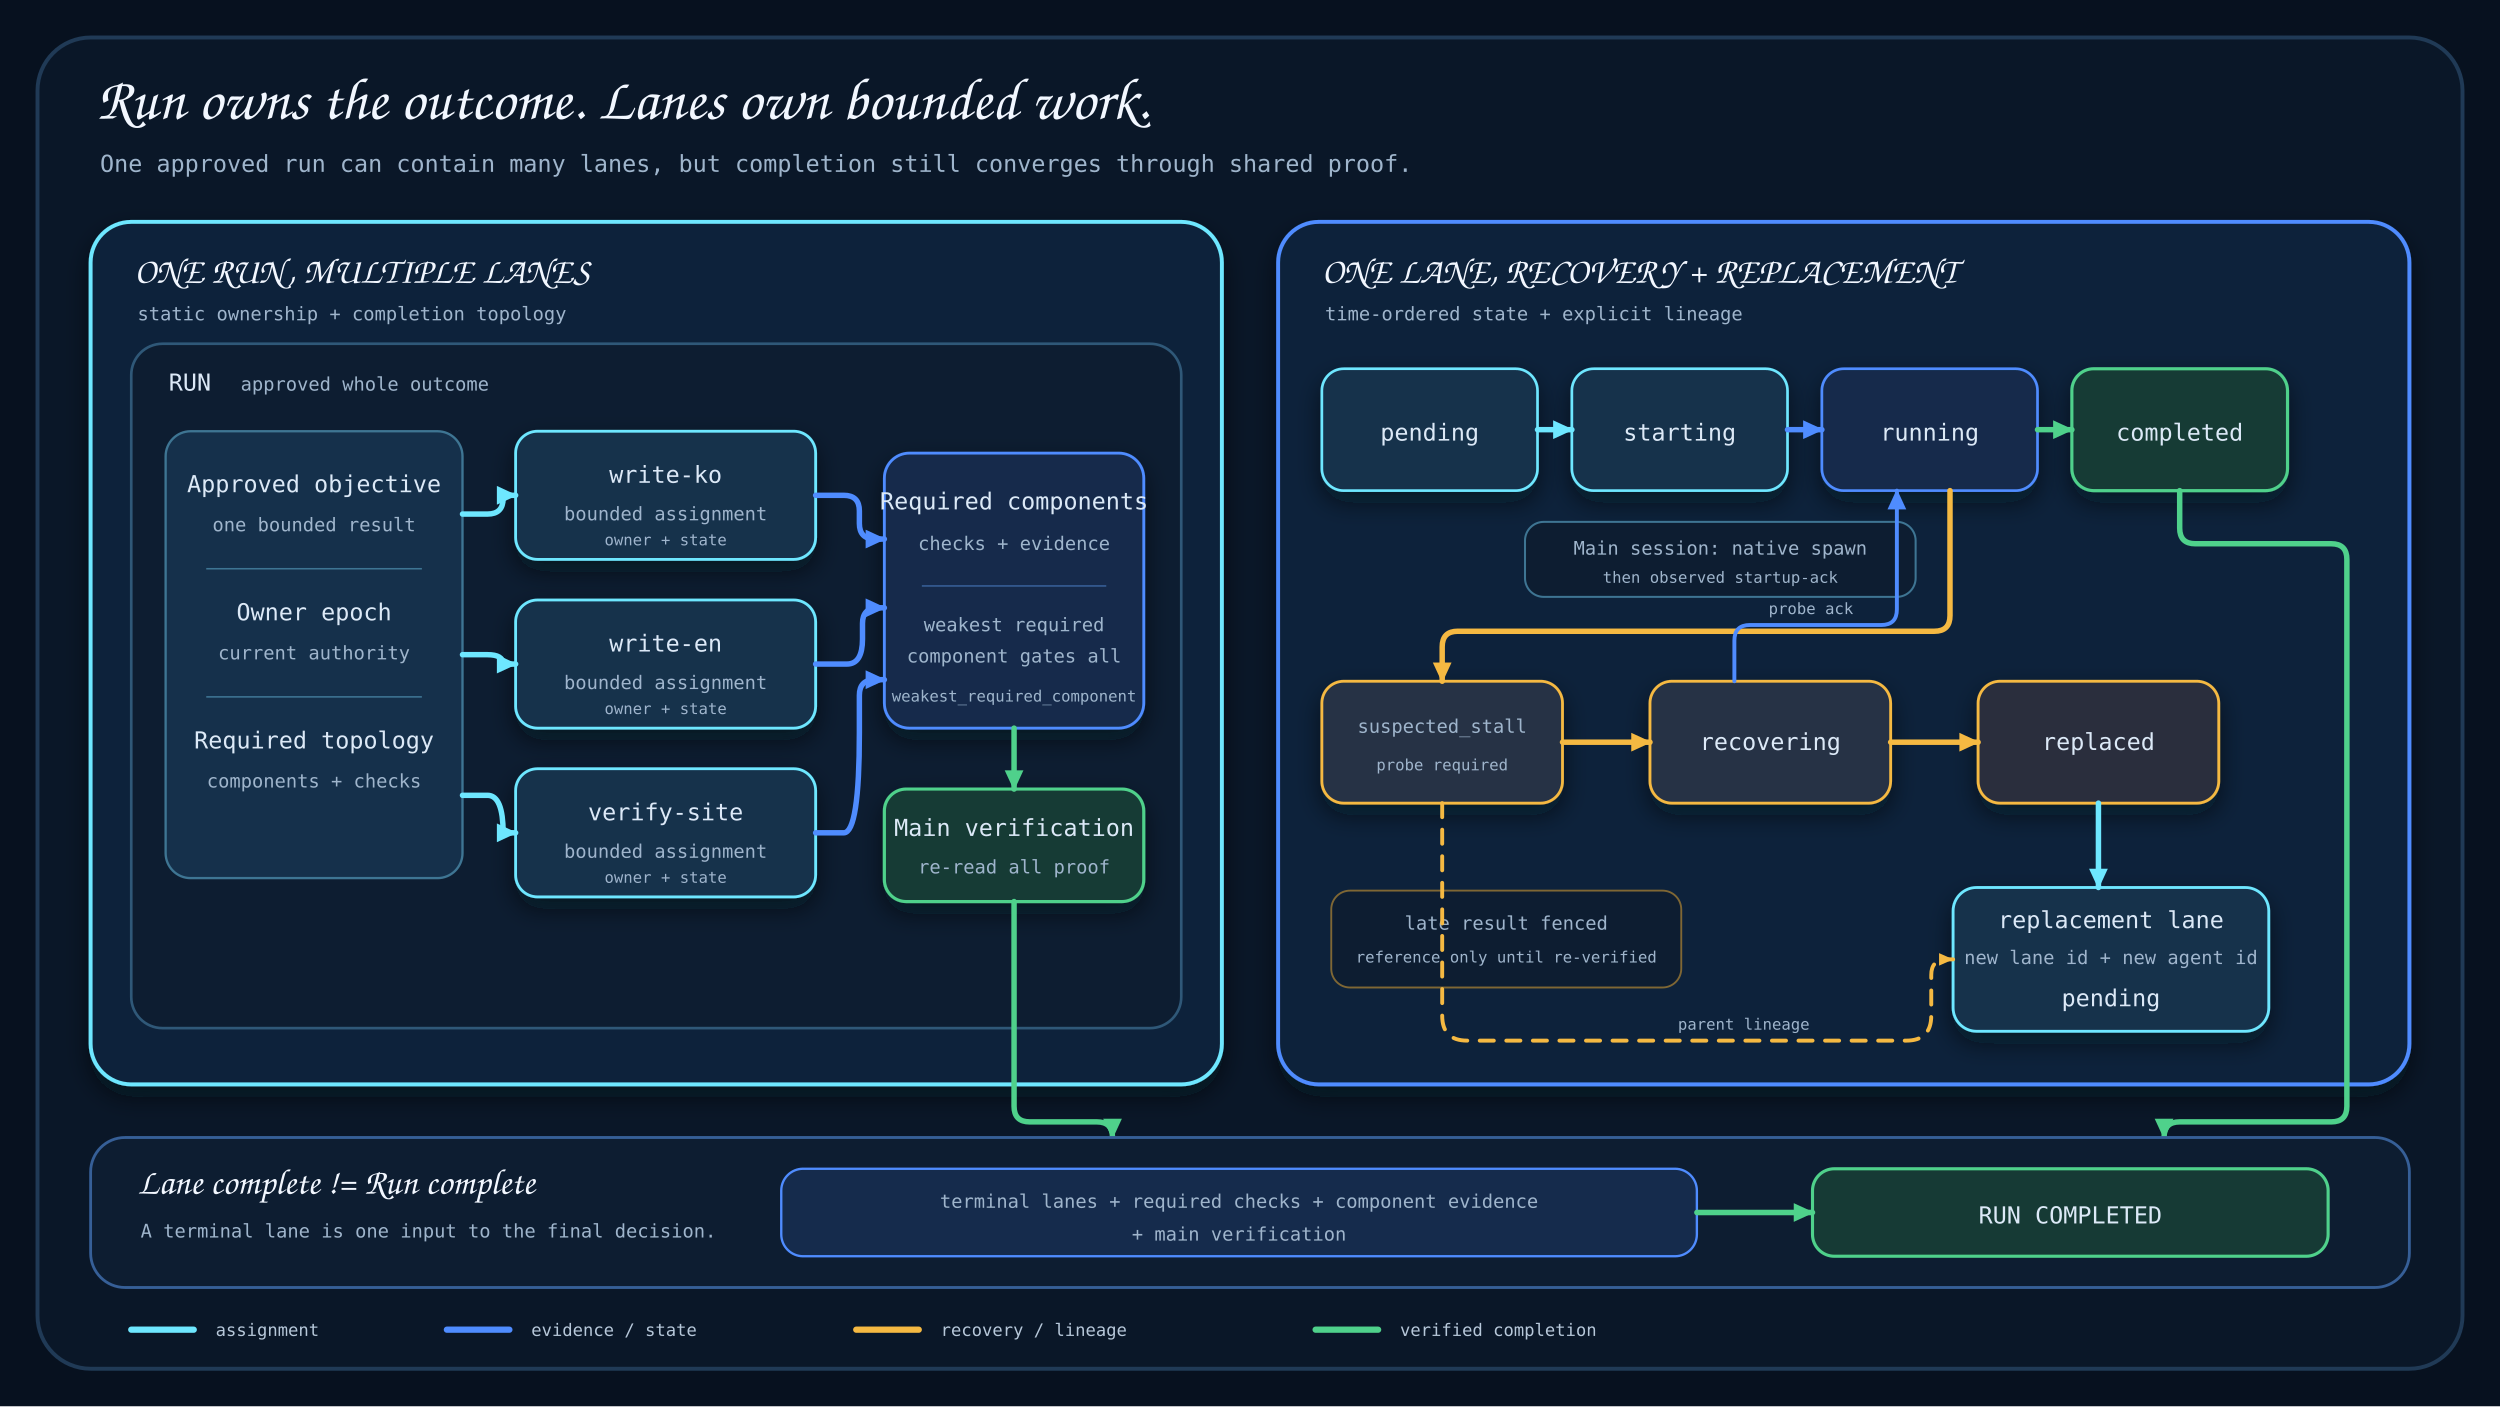
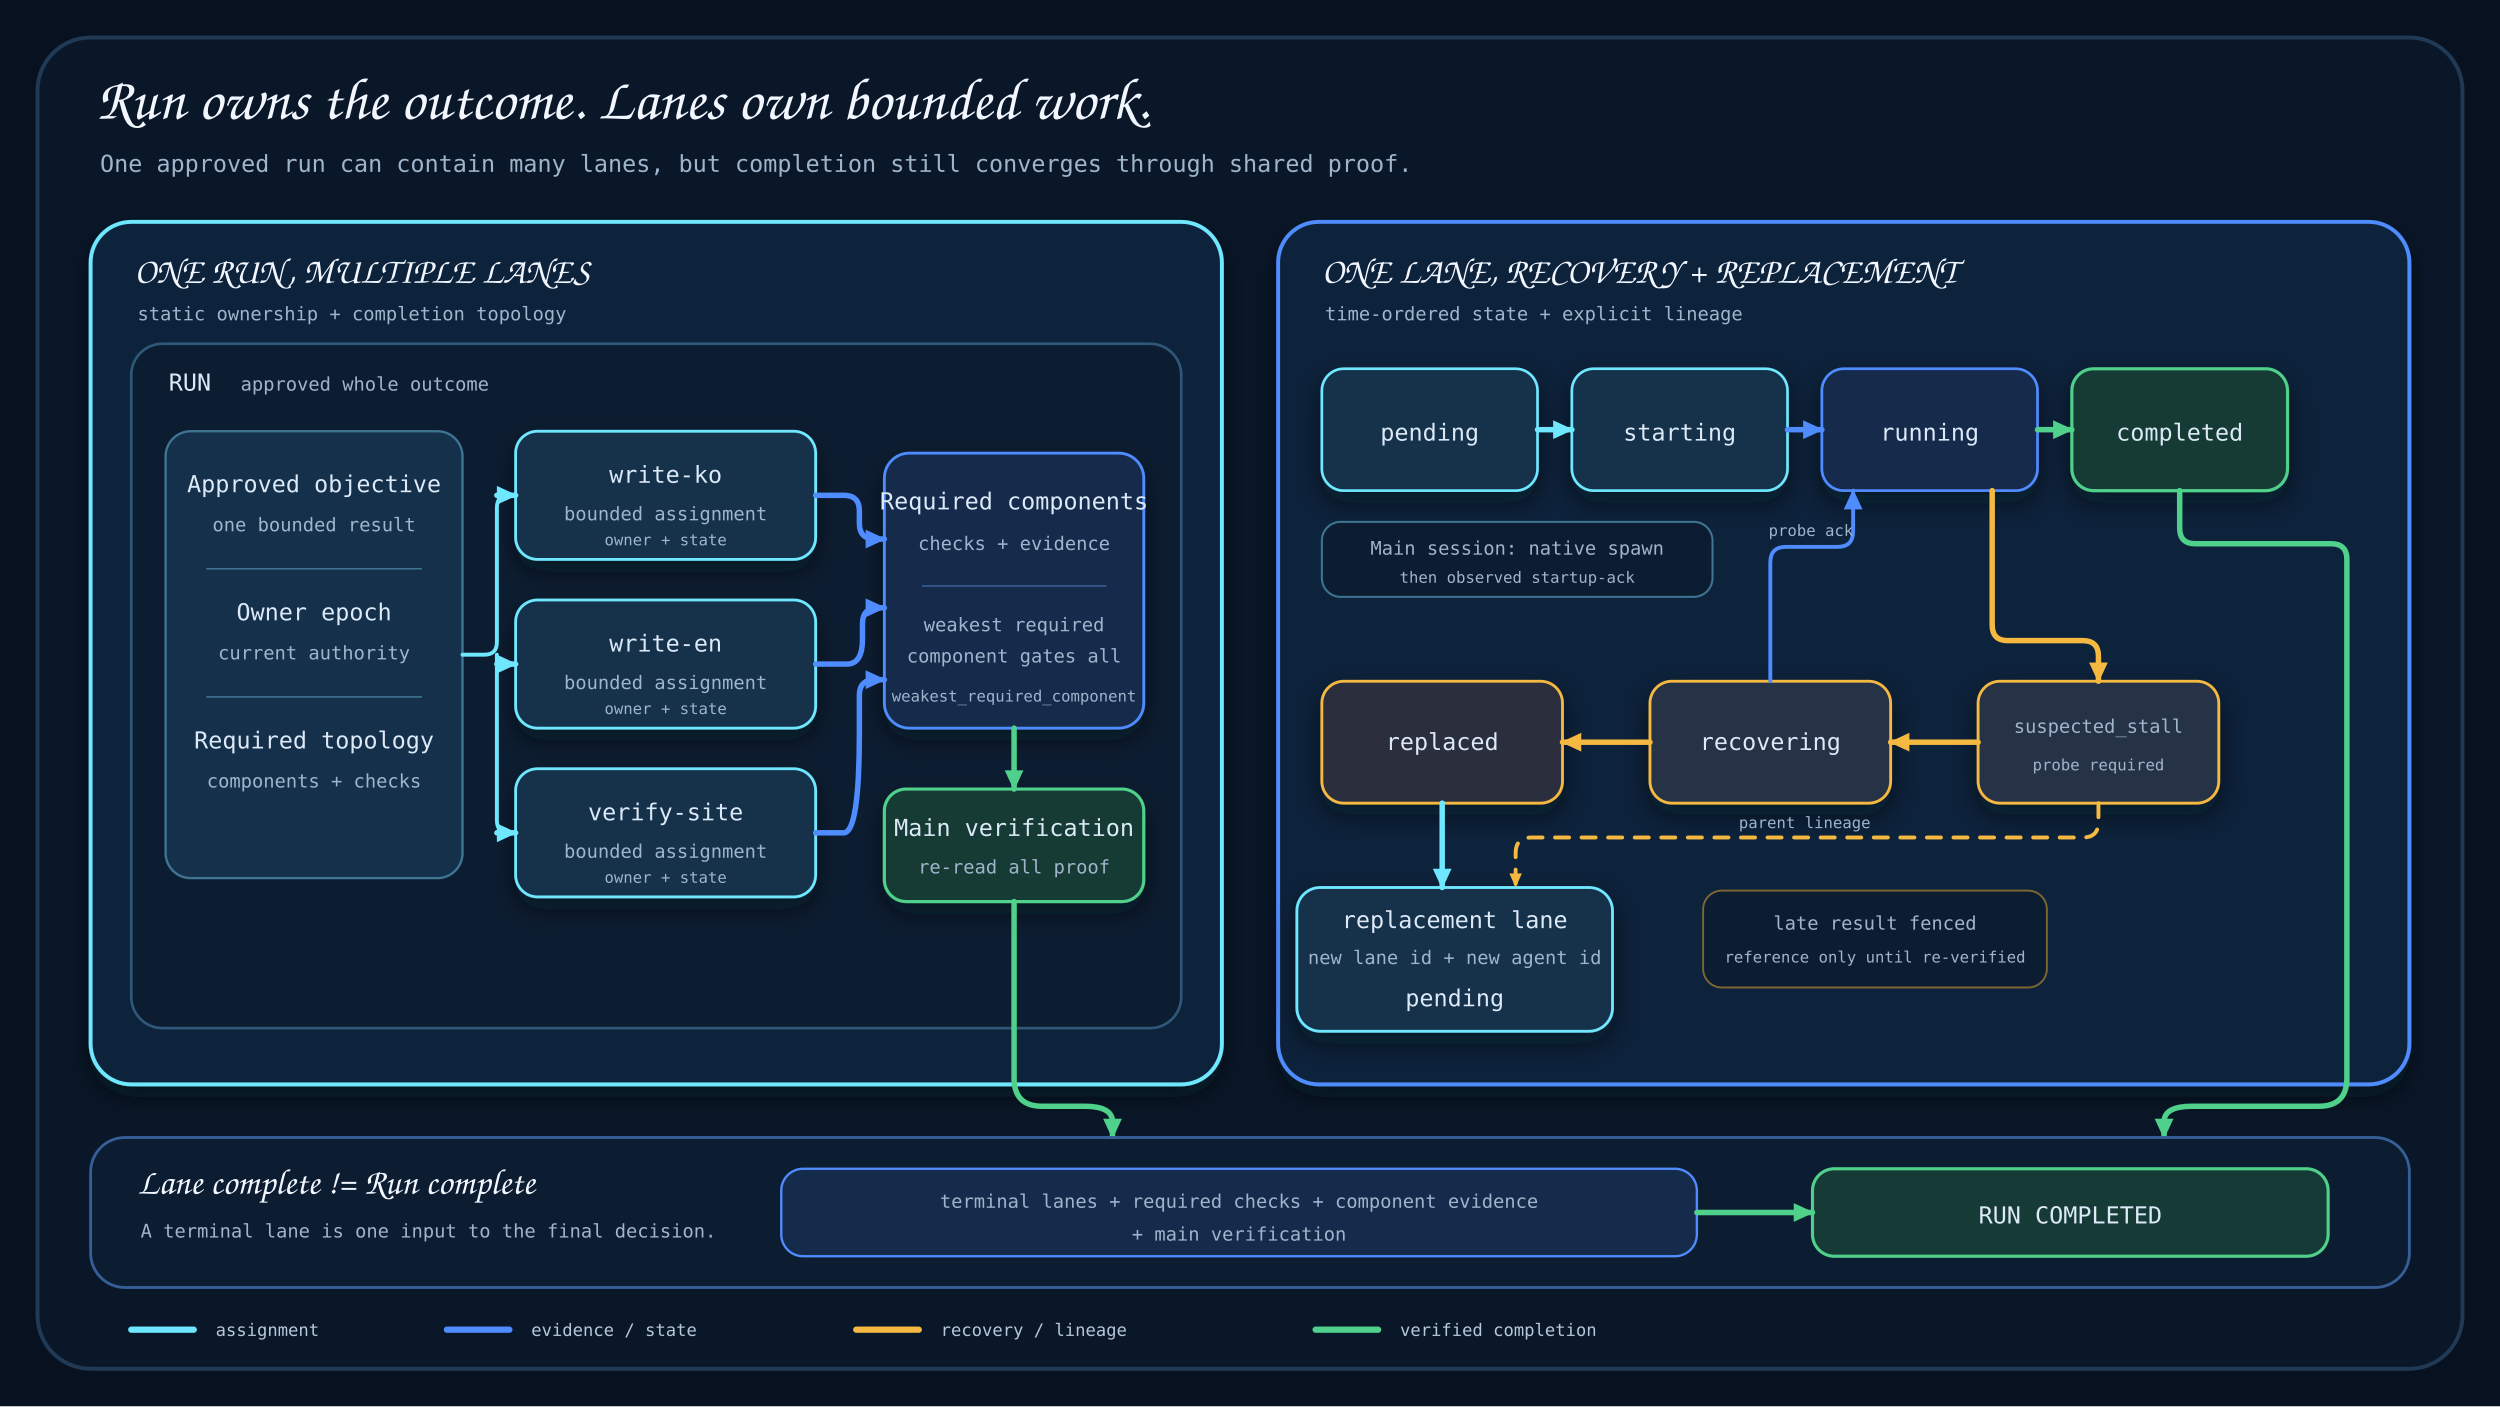
<svg xmlns="http://www.w3.org/2000/svg" viewBox="0 0 1600 900" width="1600" height="900">
  <style>
    .title { font-family: 'Architects Daughter', 'Comic Sans MS', cursive; fill: #f2f7ff; font-size: 38px; }
    .panel-title { font-family: 'Architects Daughter', 'Comic Sans MS', cursive; fill: #f2f7ff; font-size: 23px; }
    .subtitle, .label, .small, .tiny, .legend { font-family: 'Comic Mono', 'SFMono-Regular', Consolas, monospace; }
    .subtitle { fill: #9fb5cc; font-size: 15px; }
    .label { fill: #dce9f7; font-size: 15px; }
    .small { fill: #9fb5cc; font-size: 12px; }
    .tiny { fill: #9fb5cc; font-size: 10px; }
    .legend { fill: #b7c8da; font-size: 11px; }
    .connector { fill: none; stroke-width: 3.5; stroke-linecap: round; stroke-linejoin: round; }
    .secondary { fill: none; stroke-width: 2.5; stroke-linecap: round; stroke-linejoin: round; }
  </style>
  <defs>
    <filter id="shadow" x="-20%" y="-20%" width="140%" height="150%">
      <feDropShadow dx="0" dy="7" stdDeviation="8" flood-color="#020817" flood-opacity="0.55" />
    </filter>
    <marker id="arrow-cyan" markerWidth="14" markerHeight="14" refX="12" refY="7" orient="auto" markerUnits="userSpaceOnUse">
      <path d="M 0 1 L 13 7 L 0 13 Z" fill="#6ee7ff" />
    </marker>
    <marker id="arrow-blue" markerWidth="14" markerHeight="14" refX="12" refY="7" orient="auto" markerUnits="userSpaceOnUse">
      <path d="M 0 1 L 13 7 L 0 13 Z" fill="#4f8cff" />
    </marker>
    <marker id="arrow-amber" markerWidth="14" markerHeight="14" refX="12" refY="7" orient="auto" markerUnits="userSpaceOnUse">
      <path d="M 0 1 L 13 7 L 0 13 Z" fill="#f5b942" />
    </marker>
    <marker id="arrow-amber-small" markerWidth="10" markerHeight="10" refX="9" refY="5" orient="auto" markerUnits="userSpaceOnUse">
      <path d="M 0 1 L 9 5 L 0 9 Z" fill="#f5b942" />
    </marker>
    <marker id="arrow-green" markerWidth="14" markerHeight="14" refX="12" refY="7" orient="auto" markerUnits="userSpaceOnUse">
      <path d="M 0 1 L 13 7 L 0 13 Z" fill="#4fd18b" />
    </marker>
  </defs>
  <rect width="1600" height="900" fill="#07111f" />
  <rect x="24" y="24" width="1552" height="852" rx="34" fill="#0a1728" stroke="#203a56" stroke-width="2.5" />
  <g id="title">
    <text x="62" y="76" class="title">Run owns the outcome. Lanes own bounded work.</text>
    <text x="64" y="110" class="subtitle">One approved run can contain many lanes, but completion still converges through shared proof.</text>
  </g>
  <g id="run-panel">
    <rect x="58" y="142" width="724" height="552" rx="26" fill="#10243a" stroke="#6ee7ff" stroke-width="2.5" filter="url(#shadow)" />
    <text x="86" y="181" class="panel-title">ONE RUN, MULTIPLE LANES</text>
    <text x="88" y="205" class="small">static ownership + completion topology</text>
    <rect x="84" y="220" width="672" height="438" rx="20" fill="#0d1d31" stroke="#2f5878" stroke-width="1.7" />
    <text x="108" y="250" class="label">RUN</text>
    <text x="154" y="250" class="small">approved whole outcome</text>
    <rect x="106" y="276" width="190" height="286" rx="16" fill="#15304b" stroke="#3e7593" stroke-width="1.5" />
    <text x="201" y="315" text-anchor="middle" class="label">Approved objective</text>
    <text x="201" y="340" text-anchor="middle" class="small">one bounded result</text>
    <line x1="132" y1="364" x2="270" y2="364" stroke="#3e7593" stroke-width="1" />
    <text x="201" y="397" text-anchor="middle" class="label">Owner epoch</text>
    <text x="201" y="422" text-anchor="middle" class="small">current authority</text>
    <line x1="132" y1="446" x2="270" y2="446" stroke="#3e7593" stroke-width="1" />
    <text x="201" y="479" text-anchor="middle" class="label">Required topology</text>
    <text x="201" y="504" text-anchor="middle" class="small">components + checks</text>
  </g>
  <g id="lane-write-ko" filter="url(#shadow)">
    <rect x="330" y="276" width="192" height="82" rx="14" fill="#15304b" stroke="#6ee7ff" stroke-width="1.8" />
    <text x="426" y="309" text-anchor="middle" class="label">write-ko</text>
    <text x="426" y="333" text-anchor="middle" class="small">bounded assignment</text>
    <text x="426" y="349" text-anchor="middle" class="tiny">owner + state</text>
  </g>
  <g id="lane-write-en" filter="url(#shadow)">
    <rect x="330" y="384" width="192" height="82" rx="14" fill="#15304b" stroke="#6ee7ff" stroke-width="1.8" />
    <text x="426" y="417" text-anchor="middle" class="label">write-en</text>
    <text x="426" y="441" text-anchor="middle" class="small">bounded assignment</text>
    <text x="426" y="457" text-anchor="middle" class="tiny">owner + state</text>
  </g>
  <g id="lane-verify-site" filter="url(#shadow)">
    <rect x="330" y="492" width="192" height="82" rx="14" fill="#15304b" stroke="#6ee7ff" stroke-width="1.8" />
    <text x="426" y="525" text-anchor="middle" class="label">verify-site</text>
    <text x="426" y="549" text-anchor="middle" class="small">bounded assignment</text>
    <text x="426" y="565" text-anchor="middle" class="tiny">owner + state</text>
  </g>
-   <path class="connector" d="M 296 329 H 312 Q 322 329 322 319 V 317 Q 322 317 330 317" stroke="#6ee7ff" marker-end="url(#arrow-cyan)" />
-   <path class="connector" d="M 296 419 H 312 Q 322 419 322 425 H 330" stroke="#6ee7ff" marker-end="url(#arrow-cyan)" />
-   <path class="connector" d="M 296 509 H 312 Q 322 509 322 533 H 330" stroke="#6ee7ff" marker-end="url(#arrow-cyan)" />
+   <path class="secondary" d="M 296 419 H 310 Q 318 419 318 411 V 325 Q 318 317 326 317 M 318 419 V 525 Q 318 533 326 533" stroke="#6ee7ff" />
+   <path class="connector" d="M 318 317 H 330" stroke="#6ee7ff" marker-end="url(#arrow-cyan)" />
+   <path class="connector" d="M 318 425 H 330" stroke="#6ee7ff" marker-end="url(#arrow-cyan)" />
+   <path class="connector" d="M 318 533 H 330" stroke="#6ee7ff" marker-end="url(#arrow-cyan)" />
  <g id="completion-gate" filter="url(#shadow)">
    <rect x="566" y="290" width="166" height="176" rx="16" fill="#152b4c" stroke="#4f8cff" stroke-width="1.8" />
    <text x="649" y="326" text-anchor="middle" class="label">Required components</text>
    <text x="649" y="352" text-anchor="middle" class="small">checks + evidence</text>
    <line x1="590" y1="375" x2="708" y2="375" stroke="#365f97" stroke-width="1" />
    <text x="649" y="404" text-anchor="middle" class="small">weakest required</text>
    <text x="649" y="424" text-anchor="middle" class="small">component gates all</text>
    <text x="649" y="449" text-anchor="middle" class="tiny">weakest_required_component</text>
    <rect x="566" y="505" width="166" height="72" rx="14" fill="#163a35" stroke="#4fd18b" stroke-width="2" />
    <text x="649" y="535" text-anchor="middle" class="label">Main verification</text>
    <text x="649" y="559" text-anchor="middle" class="small">re-read all proof</text>
  </g>
  <path class="connector" d="M 522 317 H 540 Q 550 317 550 327 V 335 Q 550 345 560 345 H 566" stroke="#4f8cff" marker-end="url(#arrow-blue)" />
  <path class="connector" d="M 522 425 H 542 Q 552 425 552 409 V 399 Q 552 389 562 389 H 566" stroke="#4f8cff" marker-end="url(#arrow-blue)" />
  <path class="connector" d="M 522 533 H 540 Q 550 533 550 469 V 445 Q 550 435 560 435 H 566" stroke="#4f8cff" marker-end="url(#arrow-blue)" />
-   <path class="connector" d="M 649 466 V 493 Q 649 499 649 505" stroke="#4fd18b" marker-end="url(#arrow-green)" />
+   <path class="connector" d="M 649 466 V 505" stroke="#4fd18b" marker-end="url(#arrow-green)" />
  <g id="lane-panel">
    <rect x="818" y="142" width="724" height="552" rx="26" fill="#10243a" stroke="#4f8cff" stroke-width="2.5" filter="url(#shadow)" />
    <text x="846" y="181" class="panel-title">ONE LANE, RECOVERY + REPLACEMENT</text>
    <text x="848" y="205" class="small">time-ordered state + explicit lineage</text>
  </g>
  <g id="happy-path">
    <rect x="846" y="236" width="138" height="78" rx="14" fill="#15304b" stroke="#6ee7ff" stroke-width="1.7" filter="url(#shadow)" />
    <rect x="1006" y="236" width="138" height="78" rx="14" fill="#15304b" stroke="#6ee7ff" stroke-width="1.7" filter="url(#shadow)" />
    <rect x="1166" y="236" width="138" height="78" rx="14" fill="#152b4c" stroke="#4f8cff" stroke-width="1.7" filter="url(#shadow)" />
    <rect x="1326" y="236" width="138" height="78" rx="14" fill="#163a35" stroke="#4fd18b" stroke-width="2" filter="url(#shadow)" />
    <text x="915" y="282" text-anchor="middle" class="label">pending</text>
    <text x="1075" y="282" text-anchor="middle" class="label">starting</text>
    <text x="1235" y="282" text-anchor="middle" class="label">running</text>
    <text x="1395" y="282" text-anchor="middle" class="label">completed</text>
    <path class="connector" d="M 984 275 H 1006" stroke="#6ee7ff" marker-end="url(#arrow-cyan)" />
    <path class="connector" d="M 1144 275 H 1166" stroke="#4f8cff" marker-end="url(#arrow-blue)" />
    <path class="connector" d="M 1304 275 H 1326" stroke="#4fd18b" marker-end="url(#arrow-green)" />
  </g>
  <g id="native-ack-note">
-     <rect x="976" y="334" width="250" height="48" rx="12" fill="#0d1d31" stroke="#3e7593" stroke-width="1.3" />
-     <text x="1101" y="355" text-anchor="middle" class="small">Main session: native spawn</text>
-     <text x="1101" y="373" text-anchor="middle" class="tiny">then observed startup-ack</text>
+     <rect x="846" y="334" width="250" height="48" rx="12" fill="#0d1d31" stroke="#3e7593" stroke-width="1.3" />
+     <text x="971" y="355" text-anchor="middle" class="small">Main session: native spawn</text>
+     <text x="971" y="373" text-anchor="middle" class="tiny">then observed startup-ack</text>
  </g>
  <g id="recovery-path">
-     <rect x="846" y="436" width="154" height="78" rx="14" fill="#253044" stroke="#f5b942" stroke-width="1.8" filter="url(#shadow)" />
+     <rect x="1266" y="436" width="154" height="78" rx="14" fill="#253044" stroke="#f5b942" stroke-width="1.8" filter="url(#shadow)" />
    <rect x="1056" y="436" width="154" height="78" rx="14" fill="#253044" stroke="#f5b942" stroke-width="1.8" filter="url(#shadow)" />
-     <rect x="1266" y="436" width="154" height="78" rx="14" fill="#2b2f3d" stroke="#f5b942" stroke-width="1.8" filter="url(#shadow)" />
-     <text x="923" y="469" text-anchor="middle" class="small">suspected_stall</text>
-     <text x="923" y="493" text-anchor="middle" class="tiny">probe required</text>
+     <rect x="846" y="436" width="154" height="78" rx="14" fill="#2b2f3d" stroke="#f5b942" stroke-width="1.8" filter="url(#shadow)" />
+     <text x="1343" y="469" text-anchor="middle" class="small">suspected_stall</text>
+     <text x="1343" y="493" text-anchor="middle" class="tiny">probe required</text>
    <text x="1133" y="480" text-anchor="middle" class="label">recovering</text>
-     <text x="1343" y="480" text-anchor="middle" class="label">replaced</text>
-     <path class="connector" d="M 1248 314 V 394 Q 1248 404 1238 404 H 933 Q 923 404 923 414 V 436" stroke="#f5b942" marker-end="url(#arrow-amber)" />
-     <path class="connector" d="M 1000 475 H 1056" stroke="#f5b942" marker-end="url(#arrow-amber)" />
-     <path class="connector" d="M 1210 475 H 1266" stroke="#f5b942" marker-end="url(#arrow-amber)" />
-     <path class="secondary" d="M 1110 436 V 410 Q 1110 400 1120 400 H 1204 Q 1214 400 1214 390 V 314" stroke="#4f8cff" marker-end="url(#arrow-blue)" />
-     <text x="1159" y="393" text-anchor="middle" class="tiny">probe ack</text>
+     <text x="923" y="480" text-anchor="middle" class="label">replaced</text>
+     <path class="connector" d="M 1275 314 V 400 Q 1275 410 1285 410 H 1333 Q 1343 410 1343 420 V 436" stroke="#f5b942" marker-end="url(#arrow-amber)" />
+     <path class="connector" d="M 1266 475 H 1210" stroke="#f5b942" marker-end="url(#arrow-amber)" />
+     <path class="connector" d="M 1056 475 H 1000" stroke="#f5b942" marker-end="url(#arrow-amber)" />
+     <path class="secondary" d="M 1133 436 V 360 Q 1133 350 1143 350 H 1176 Q 1186 350 1186 340 V 314" stroke="#4f8cff" marker-end="url(#arrow-blue)" />
+     <text x="1159" y="343" text-anchor="middle" class="tiny">probe ack</text>
  </g>
  <g id="replacement-lane" filter="url(#shadow)">
-     <rect x="1250" y="568" width="202" height="92" rx="15" fill="#15304b" stroke="#6ee7ff" stroke-width="1.8" />
-     <text x="1351" y="594" text-anchor="middle" class="label">replacement lane</text>
-     <text x="1351" y="617" text-anchor="middle" class="small">new lane id + new agent id</text>
-     <text x="1351" y="644" text-anchor="middle" class="label">pending</text>
+     <rect x="830" y="568" width="202" height="92" rx="15" fill="#15304b" stroke="#6ee7ff" stroke-width="1.8" />
+     <text x="931" y="594" text-anchor="middle" class="label">replacement lane</text>
+     <text x="931" y="617" text-anchor="middle" class="small">new lane id + new agent id</text>
+     <text x="931" y="644" text-anchor="middle" class="label">pending</text>
  </g>
-   <path class="connector" d="M 1343 514 V 556 Q 1343 562 1343 568" stroke="#6ee7ff" marker-end="url(#arrow-cyan)" />
+   <path class="connector" d="M 923 514 V 568" stroke="#6ee7ff" marker-end="url(#arrow-cyan)" />
  <g id="lineage">
-     <rect x="852" y="570" width="224" height="62" rx="12" fill="#0d1d31" stroke="#7f6734" stroke-width="1.2" />
-     <text x="964" y="595" text-anchor="middle" class="small">late result fenced</text>
-     <text x="964" y="616" text-anchor="middle" class="tiny">reference only until re-verified</text>
-     <path class="secondary" d="M 923 514 V 650 Q 923 666 939 666 H 1220 Q 1236 666 1236 650 V 624 Q 1236 614 1246 614 H 1250" stroke="#f5b942" stroke-dasharray="9 8" marker-end="url(#arrow-amber-small)" />
-     <text x="1116" y="659" text-anchor="middle" class="tiny">parent lineage</text>
+     <rect x="1090" y="570" width="220" height="62" rx="12" fill="#0d1d31" stroke="#7f6734" stroke-width="1.2" />
+     <text x="1200" y="595" text-anchor="middle" class="small">late result fenced</text>
+     <text x="1200" y="616" text-anchor="middle" class="tiny">reference only until re-verified</text>
+     <path class="secondary" d="M 1343 514 V 526 Q 1343 536 1333 536 H 980 Q 970 536 970 546 V 568" stroke="#f5b942" stroke-dasharray="9 8" marker-end="url(#arrow-amber-small)" />
+     <text x="1155" y="530" text-anchor="middle" class="tiny">parent lineage</text>
  </g>
-   <path class="connector" d="M 649 577 V 708 Q 649 718 659 718 H 702 Q 712 718 712 728" stroke="#4fd18b" marker-end="url(#arrow-green)" />
-   <path class="connector" d="M 1395 314 V 338 Q 1395 348 1405 348 H 1492 Q 1502 348 1502 358 V 708 Q 1502 718 1492 718 H 1395 Q 1385 718 1385 728" stroke="#4fd18b" marker-end="url(#arrow-green)" />
+   <path class="connector" d="M 649 577 V 690 Q 649 708 667 708 H 694 Q 712 708 712 718 V 728" stroke="#4fd18b" marker-end="url(#arrow-green)" />
+   <path class="connector" d="M 1395 314 V 338 Q 1395 348 1405 348 H 1492 Q 1502 348 1502 358 V 690 Q 1502 708 1484 708 H 1403 Q 1385 708 1385 718 V 728" stroke="#4fd18b" marker-end="url(#arrow-green)" />
  <g id="completion-strip">
    <rect x="58" y="728" width="1484" height="96" rx="22" fill="#0d1d31" stroke="#365f97" stroke-width="1.8" />
    <text x="88" y="764" class="panel-title">Lane complete != Run complete</text>
    <text x="90" y="792" class="small">A terminal lane is one input to the final decision.</text>
    <rect x="500" y="748" width="586" height="56" rx="14" fill="#152b4c" stroke="#4f8cff" stroke-width="1.5" />
    <text x="793" y="773" text-anchor="middle" class="small">terminal lanes + required checks + component evidence</text>
    <text x="793" y="794" text-anchor="middle" class="small">+ main verification</text>
    <rect x="1160" y="748" width="330" height="56" rx="14" fill="#163a35" stroke="#4fd18b" stroke-width="2" />
    <text x="1325" y="783" text-anchor="middle" class="label">RUN COMPLETED</text>
    <path class="connector" d="M 1086 776 H 1160" stroke="#4fd18b" marker-end="url(#arrow-green)" />
  </g>
  <g id="legend">
    <line x1="84" y1="851" x2="124" y2="851" stroke="#6ee7ff" stroke-width="4" stroke-linecap="round" />
    <text x="138" y="855" class="legend">assignment</text>
    <line x1="286" y1="851" x2="326" y2="851" stroke="#4f8cff" stroke-width="4" stroke-linecap="round" />
    <text x="340" y="855" class="legend">evidence / state</text>
    <line x1="548" y1="851" x2="588" y2="851" stroke="#f5b942" stroke-width="4" stroke-linecap="round" />
    <text x="602" y="855" class="legend">recovery / lineage</text>
    <line x1="842" y1="851" x2="882" y2="851" stroke="#4fd18b" stroke-width="4" stroke-linecap="round" />
    <text x="896" y="855" class="legend">verified completion</text>
  </g>
</svg>
